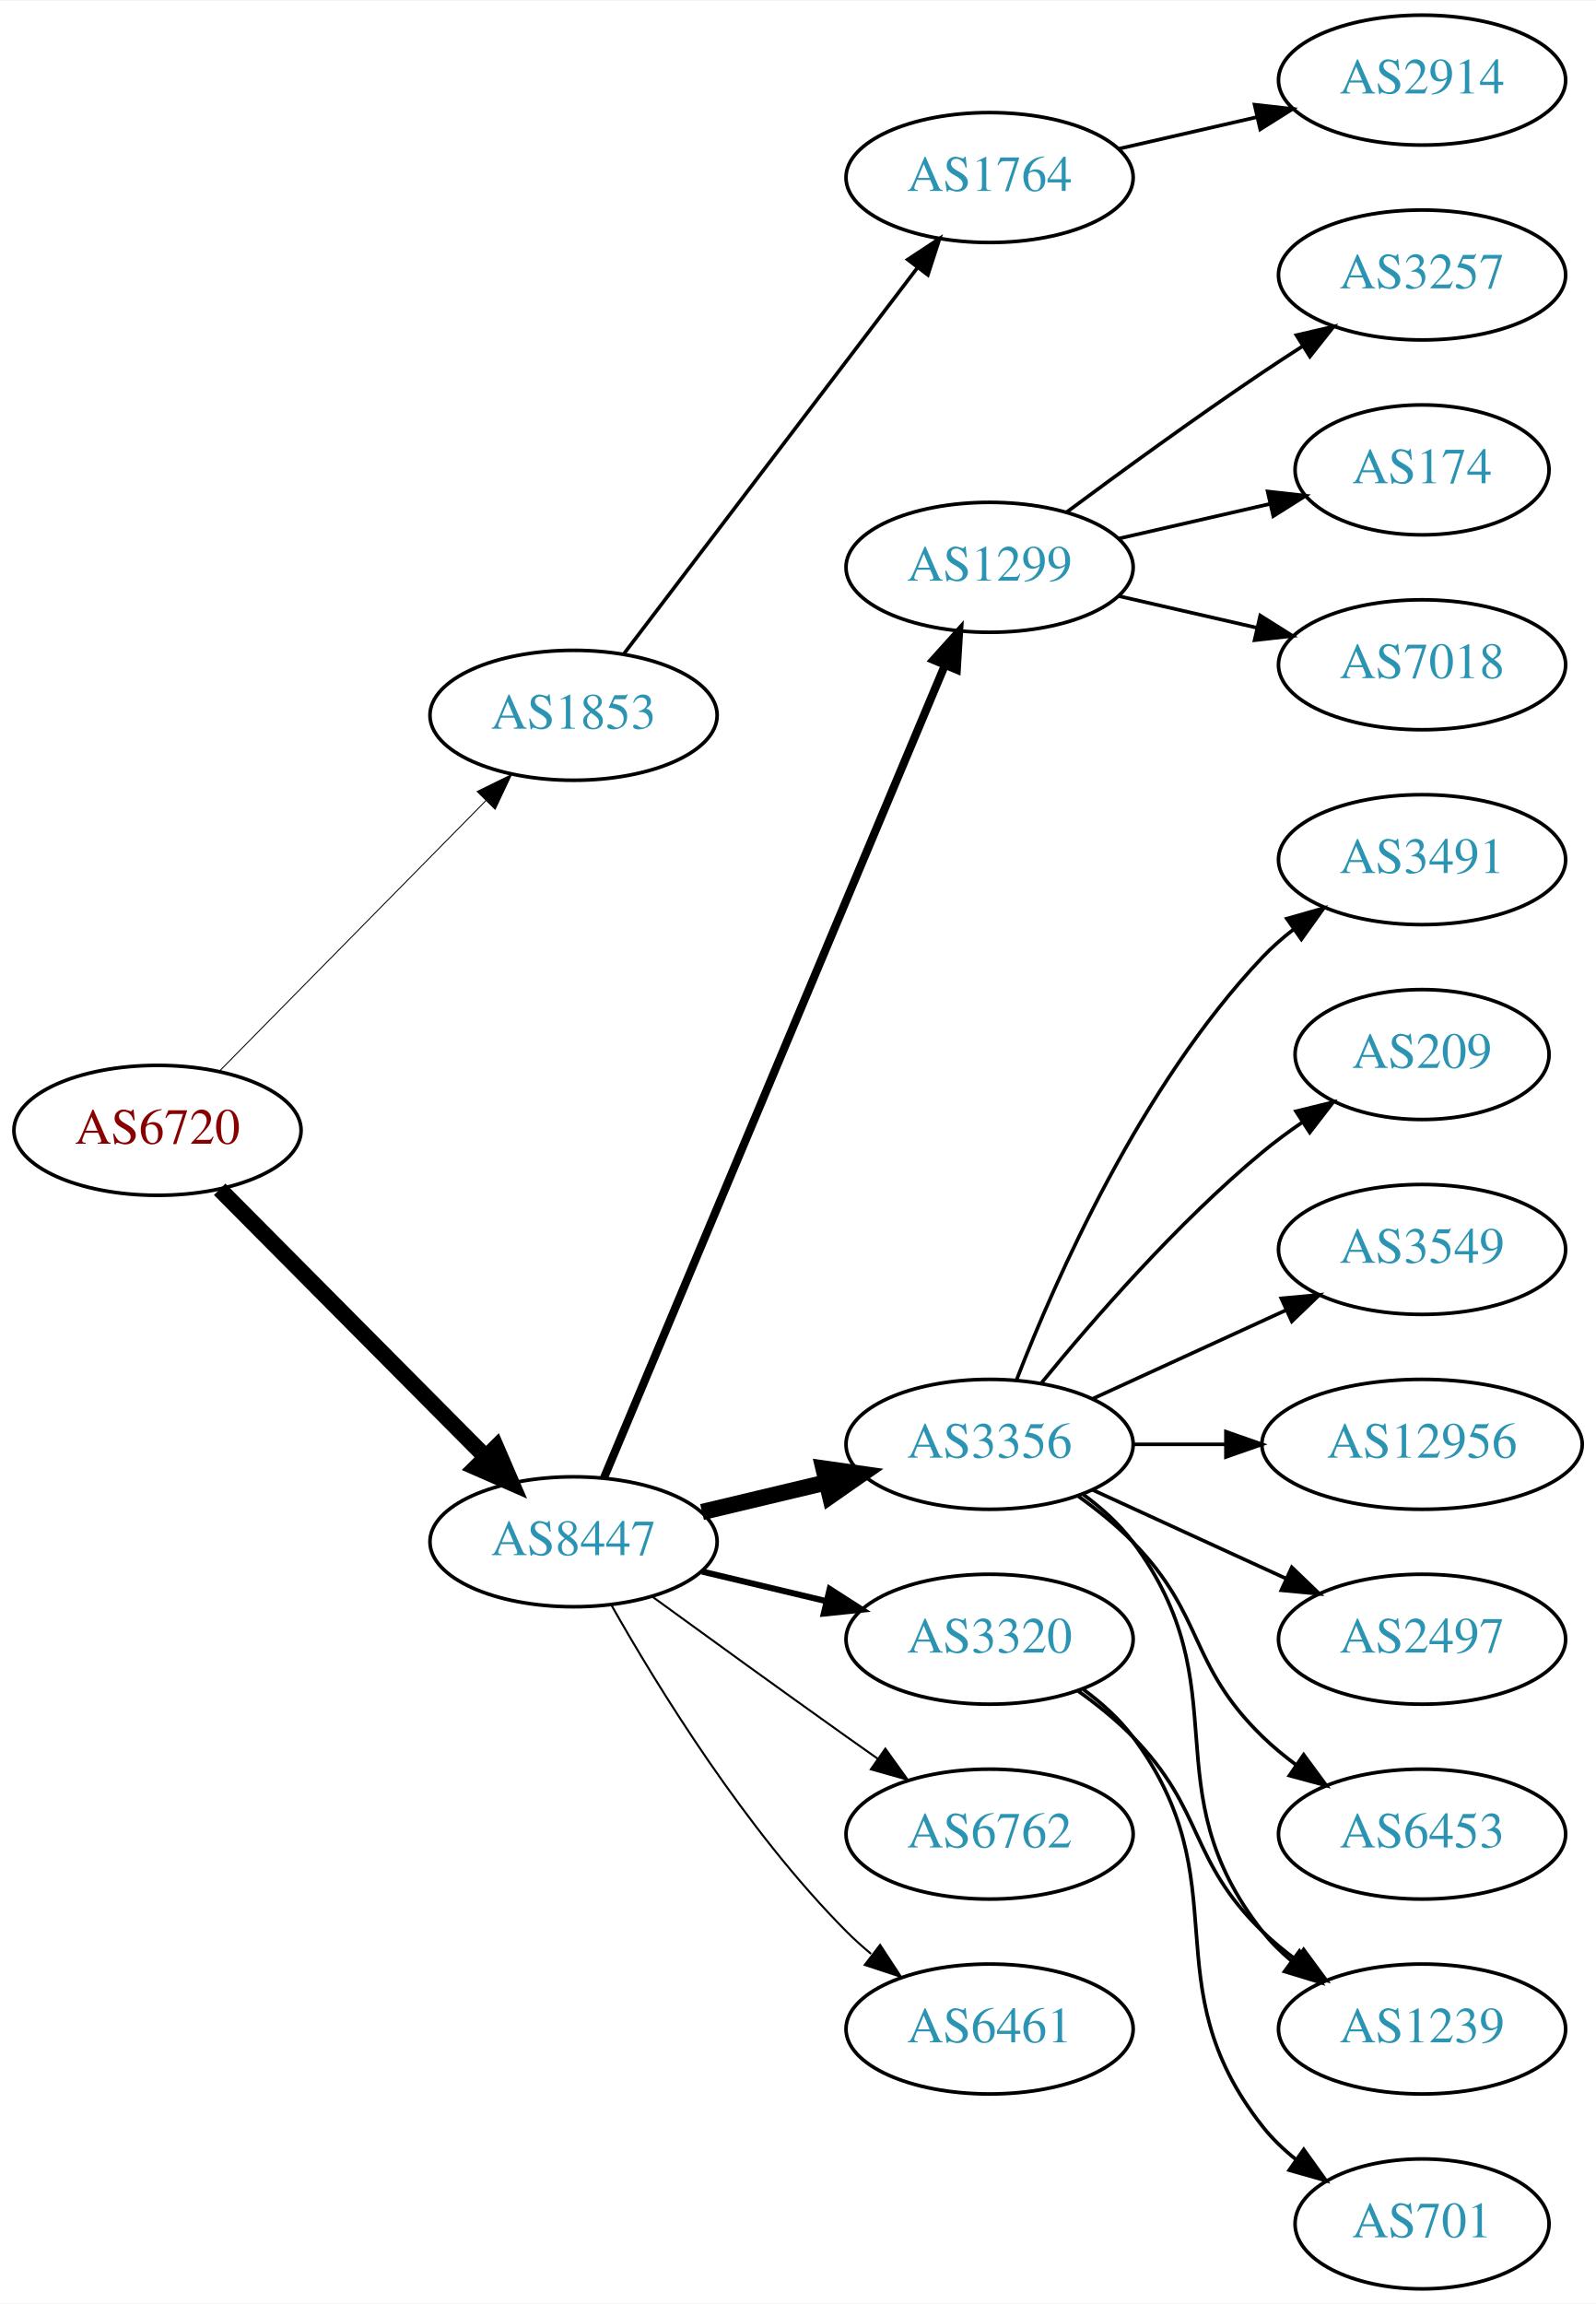
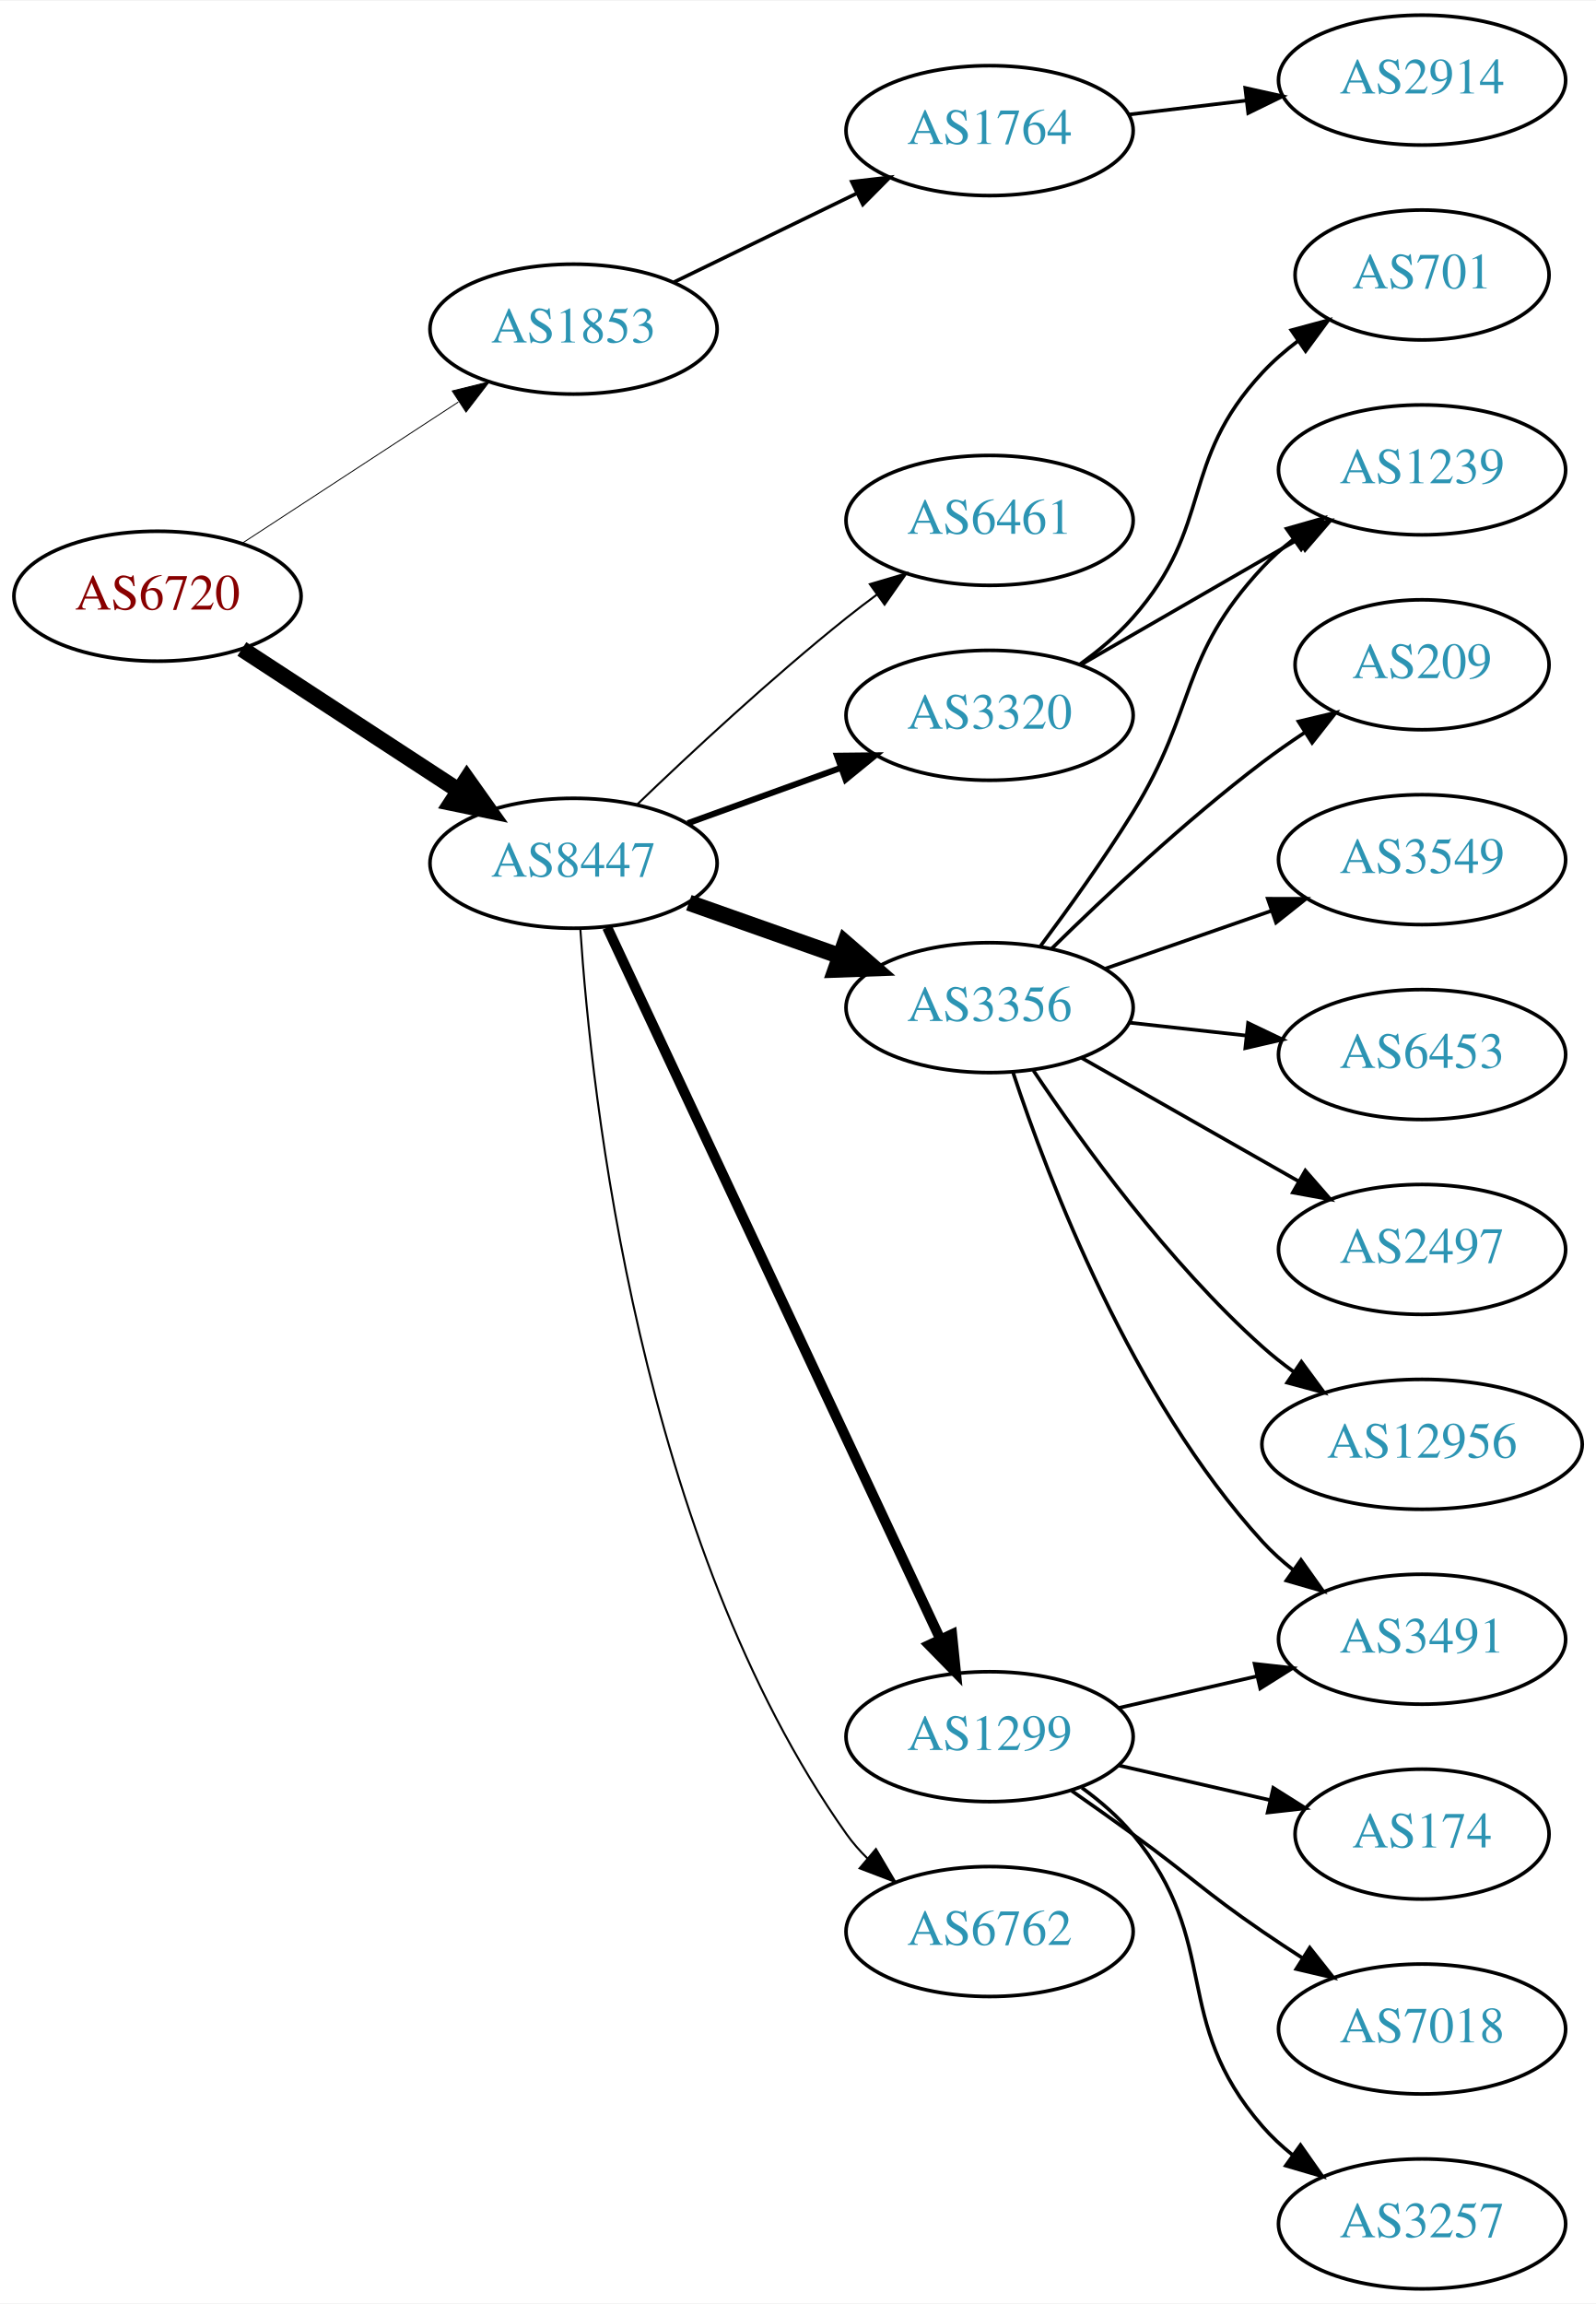
<svg xmlns="http://www.w3.org/2000/svg" xmlns:xlink="http://www.w3.org/1999/xlink" width="442pt" height="638pt" viewBox="0.00 0.00 442.27 638.00">
  <g id="graph0" class="graph" transform="scale(1 1) rotate(0) translate(4 634)">
    <polygon fill="white" stroke="none" points="-4,4 -4,-634 438.271,-634 438.271,4 -4,4" />
    <g id="node1" class="node">
      <g id="a_node1">
        <a xlink:href="/asn/6720" xlink:title="AS6720 ~ MAGWIEN [AT]">
-           <ellipse fill="#ffffff" stroke="black" cx="39.647" cy="-321" rx="39.794" ry="18" />
-           <text text-anchor="middle" x="39.647" y="-317.3" font-family="Times,serif" font-size="14.00" fill="#880000">AS6720</text>
+           <ellipse fill="#ffffff" stroke="black" cx="39.647" cy="-469" rx="39.794" ry="18" />
+           <text text-anchor="middle" x="39.647" y="-465.3" font-family="Times,serif" font-size="14.00" fill="#880000">AS6720</text>
        </a>
      </g>
    </g>
    <g id="node2" class="node">
      <g id="a_node2">
        <a xlink:href="/asn/1853" xlink:title="AS1853 ~ ACOnet Backbone [AT]">
-           <ellipse fill="#ffffff" stroke="black" cx="154.939" cy="-436" rx="39.794" ry="18" />
-           <text text-anchor="middle" x="154.939" y="-432.3" font-family="Times,serif" font-size="14.00" fill="#2c94b3">AS1853</text>
+           <ellipse fill="#ffffff" stroke="black" cx="154.939" cy="-543" rx="39.794" ry="18" />
+           <text text-anchor="middle" x="154.939" y="-539.3" font-family="Times,serif" font-size="14.00" fill="#2c94b3">AS1853</text>
        </a>
      </g>
    </g>
    <g id="edge1" class="edge">
-       <path fill="none" stroke="black" stroke-width="0.265" d="M56.879,-337.477C76.228,-357.118 108.705,-390.084 130.71,-412.421" />
-       <polygon fill="black" stroke="black" stroke-width="0.265" points="128.226,-414.886 137.737,-419.554 133.213,-409.974 128.226,-414.886" />
+       <path fill="none" stroke="black" stroke-width="0.25" d="M63.029,-483.62C80.176,-494.82 104.031,-510.401 123.003,-522.793" />
+       <polygon fill="black" stroke="black" stroke-width="0.25" points="121.317,-525.872 131.603,-528.41 125.145,-520.011 121.317,-525.872" />
    </g>
    <g id="node3" class="node">
      <g id="a_node3">
        <a xlink:href="/asn/8447" xlink:title="AS8447 ~ A1 Telekom Austria AG [AT]">
-           <ellipse fill="#ffffff" stroke="black" cx="154.939" cy="-207" rx="39.794" ry="18" />
-           <text text-anchor="middle" x="154.939" y="-203.3" font-family="Times,serif" font-size="14.00" fill="#2c94b3">AS8447</text>
+           <ellipse fill="#ffffff" stroke="black" cx="154.939" cy="-395" rx="39.794" ry="18" />
+           <text text-anchor="middle" x="154.939" y="-391.3" font-family="Times,serif" font-size="14.00" fill="#2c94b3">AS8447</text>
        </a>
      </g>
    </g>
    <g id="edge2" class="edge">
-       <path fill="none" stroke="black" stroke-width="4.5" d="M56.879,-304.667C76.144,-285.281 108.423,-252.8 130.423,-230.663" />
-       <polygon fill="black" stroke="black" stroke-width="4.5" points="133.481,-233.172 137.737,-223.303 127.895,-227.621 133.481,-233.172" />
+       <path fill="none" stroke="black" stroke-width="4.5" d="M63.029,-454.38C80.176,-443.18 104.031,-427.599 123.003,-415.207" />
+       <polygon fill="black" stroke="black" stroke-width="4.5" points="125.384,-418.355 131.603,-409.59 121.077,-411.762 125.384,-418.355" />
    </g>
    <g id="node4" class="node">
      <g id="a_node4">
        <a xlink:href="/asn/1764" xlink:title="AS1764 ~ NEXTLAYER-AS [AT]">
-           <ellipse fill="#ffffff" stroke="black" cx="270.232" cy="-585" rx="39.794" ry="18" />
-           <text text-anchor="middle" x="270.232" y="-581.3" font-family="Times,serif" font-size="14.00" fill="#2c94b3">AS1764</text>
+           <ellipse fill="#ffffff" stroke="black" cx="270.232" cy="-598" rx="39.794" ry="18" />
+           <text text-anchor="middle" x="270.232" y="-594.3" font-family="Times,serif" font-size="14.00" fill="#2c94b3">AS1764</text>
        </a>
      </g>
    </g>
    <g id="edge3" class="edge">
-       <path fill="none" stroke="black" d="M168.936,-453.092C188.911,-479.364 227.262,-529.802 250.318,-560.125" />
-       <polygon fill="black" stroke="black" points="247.549,-562.265 256.388,-568.107 253.121,-558.028 247.549,-562.265" />
+       <path fill="none" stroke="black" d="M182.788,-556.034C197.885,-563.363 216.929,-572.609 233.298,-580.555" />
+       <polygon fill="black" stroke="black" points="232.052,-583.841 242.576,-585.059 235.109,-577.543 232.052,-583.841" />
    </g>
    <g id="node6" class="node">
      <g id="a_node6">
-         <a xlink:href="/asn/1299" xlink:title="AS1299 ~ Telia Carrier [EU]">
-           <ellipse fill="#ffffff" stroke="black" cx="270.232" cy="-477" rx="39.794" ry="18" />
-           <text text-anchor="middle" x="270.232" y="-473.3" font-family="Times,serif" font-size="14.00" fill="#2c94b3">AS1299</text>
+         <a xlink:href="/asn/6461" xlink:title="AS6461 ~ Zayo Bandwidth [US]">
+           <ellipse fill="#ffffff" stroke="black" cx="270.232" cy="-490" rx="39.794" ry="18" />
+           <text text-anchor="middle" x="270.232" y="-486.3" font-family="Times,serif" font-size="14.00" fill="#2c94b3">AS6461</text>
        </a>
      </g>
    </g>
    <g id="edge5" class="edge">
-       <path fill="none" stroke="black" stroke-width="2.25" d="M163.373,-224.715C182.698,-270.771 234.621,-394.514 257.794,-449.739" />
-       <polygon fill="black" stroke="black" stroke-width="2.25" points="254.675,-451.352 261.772,-459.219 261.13,-448.644 254.675,-451.352" />
+       <path fill="none" stroke="black" stroke-width="0.562" d="M172.583,-411.312C187.359,-425.51 209.772,-446.363 230.586,-463 233.289,-465.161 236.154,-467.344 239.052,-469.484" />
+       <polygon fill="black" stroke="black" stroke-width="0.562" points="237.044,-472.35 247.207,-475.344 241.128,-466.666 237.044,-472.35" />
    </g>
    <g id="node7" class="node">
      <g id="a_node7">
-         <a xlink:href="/asn/3356" xlink:title="AS3356 ~ LEVEL3 [US]">
-           <ellipse fill="#ffffff" stroke="black" cx="270.232" cy="-234" rx="39.794" ry="18" />
-           <text text-anchor="middle" x="270.232" y="-230.3" font-family="Times,serif" font-size="14.00" fill="#2c94b3">AS3356</text>
+         <a xlink:href="/asn/1299" xlink:title="AS1299 ~ Telia Carrier [EU]">
+           <ellipse fill="#ffffff" stroke="black" cx="270.232" cy="-153" rx="39.794" ry="18" />
+           <text text-anchor="middle" x="270.232" y="-149.3" font-family="Times,serif" font-size="14.00" fill="#2c94b3">AS1299</text>
        </a>
      </g>
    </g>
    <g id="edge6" class="edge">
-       <path fill="none" stroke="black" stroke-width="4.5" d="M190.547,-215.248C201.418,-217.838 213.572,-220.735 225.015,-223.462" />
-       <polygon fill="black" stroke="black" stroke-width="4.5" points="224.197,-227.315 234.837,-225.803 226.022,-219.654 224.197,-227.315" />
+       <path fill="none" stroke="black" stroke-width="2.812" d="M164.27,-377.205C183.912,-335.249 233.219,-229.927 256.58,-180.027" />
+       <polygon fill="black" stroke="black" stroke-width="2.812" points="259.819,-181.362 260.889,-170.821 253.48,-178.394 259.819,-181.362" />
    </g>
    <g id="node8" class="node">
      <g id="a_node8">
-         <a xlink:href="/asn/3320" xlink:title="AS3320 ~ DTAG [DE]">
-           <ellipse fill="#ffffff" stroke="black" cx="270.232" cy="-180" rx="39.794" ry="18" />
-           <text text-anchor="middle" x="270.232" y="-176.3" font-family="Times,serif" font-size="14.00" fill="#2c94b3">AS3320</text>
+         <a xlink:href="/asn/6762" xlink:title="AS6762 ~ TELECOM ITALIA SPARKLE S.p.A. [IT]">
+           <ellipse fill="#ffffff" stroke="black" cx="270.232" cy="-99" rx="39.794" ry="18" />
+           <text text-anchor="middle" x="270.232" y="-95.3" font-family="Times,serif" font-size="14.00" fill="#2c94b3">AS6762</text>
        </a>
      </g>
    </g>
    <g id="edge7" class="edge">
-       <path fill="none" stroke="black" stroke-width="1.688" d="M190.547,-198.752C201.418,-196.162 213.572,-193.265 225.015,-190.538" />
-       <polygon fill="black" stroke="black" stroke-width="1.688" points="225.921,-193.92 234.837,-188.197 224.298,-187.111 225.921,-193.92" />
+       <path fill="none" stroke="black" stroke-width="0.562" d="M156.813,-376.882C159.852,-330.811 173.194,-207.103 230.586,-126 232.27,-123.62 234.234,-121.379 236.367,-119.286" />
+       <polygon fill="black" stroke="black" stroke-width="0.562" points="238.731,-121.87 244.111,-112.743 234.213,-116.523 238.731,-121.87" />
    </g>
    <g id="node9" class="node">
      <g id="a_node9">
-         <a xlink:href="/asn/6762" xlink:title="AS6762 ~ TELECOM ITALIA SPARKLE S.p.A. [IT]">
-           <ellipse fill="#ffffff" stroke="black" cx="270.232" cy="-126" rx="39.794" ry="18" />
-           <text text-anchor="middle" x="270.232" y="-122.3" font-family="Times,serif" font-size="14.00" fill="#2c94b3">AS6762</text>
+         <a xlink:href="/asn/3320" xlink:title="AS3320 ~ DTAG [DE]">
+           <ellipse fill="#ffffff" stroke="black" cx="270.232" cy="-436" rx="39.794" ry="18" />
+           <text text-anchor="middle" x="270.232" y="-432.3" font-family="Times,serif" font-size="14.00" fill="#2c94b3">AS3320</text>
        </a>
      </g>
    </g>
    <g id="edge8" class="edge">
-       <path fill="none" stroke="black" stroke-width="0.562" d="M176.788,-191.778C191.722,-180.909 212.335,-165.975 230.586,-153 233.406,-150.995 236.349,-148.915 239.297,-146.841" />
-       <polygon fill="black" stroke="black" stroke-width="0.562" points="241.344,-149.681 247.522,-141.074 237.325,-143.95 241.344,-149.681" />
+       <path fill="none" stroke="black" stroke-width="1.688" d="M186.598,-406.095C199.57,-410.79 214.864,-416.324 228.745,-421.348" />
+       <polygon fill="black" stroke="black" stroke-width="1.688" points="227.955,-424.784 238.549,-424.896 230.337,-418.202 227.955,-424.784" />
    </g>
    <g id="node10" class="node">
      <g id="a_node10">
-         <a xlink:href="/asn/6461" xlink:title="AS6461 ~ Zayo Bandwidth [US]">
-           <ellipse fill="#ffffff" stroke="black" cx="270.232" cy="-72" rx="39.794" ry="18" />
-           <text text-anchor="middle" x="270.232" y="-68.3" font-family="Times,serif" font-size="14.00" fill="#2c94b3">AS6461</text>
+         <a xlink:href="/asn/3356" xlink:title="AS3356 ~ LEVEL3 [US]">
+           <ellipse fill="#ffffff" stroke="black" cx="270.232" cy="-355" rx="39.794" ry="18" />
+           <text text-anchor="middle" x="270.232" y="-351.3" font-family="Times,serif" font-size="14.00" fill="#2c94b3">AS3356</text>
        </a>
      </g>
    </g>
    <g id="edge9" class="edge">
-       <path fill="none" stroke="black" stroke-width="0.562" d="M165.399,-189.51C178.181,-166.904 202.613,-127.114 230.586,-99 232.697,-96.879 234.993,-94.812 237.378,-92.829" />
-       <polygon fill="black" stroke="black" stroke-width="0.562" points="239.894,-95.31 245.694,-86.444 235.631,-89.758 239.894,-95.31" />
+       <path fill="none" stroke="black" stroke-width="4.5" d="M186.897,-384.07C199.761,-379.528 214.867,-374.195 228.603,-369.345" />
+       <polygon fill="black" stroke="black" stroke-width="4.5" points="230.193,-372.959 238.312,-365.917 227.572,-365.533 230.193,-372.959" />
    </g>
    <g id="node5" class="node">
      <g id="a_node5">
        <a xlink:href="/asn/2914" xlink:title="AS2914 ~ NTT America, Inc. [US]">
          <ellipse fill="#ffffff" stroke="black" cx="390.075" cy="-612" rx="39.794" ry="18" />
          <text text-anchor="middle" x="390.075" y="-608.3" font-family="Times,serif" font-size="14.00" fill="#2c94b3">AS2914</text>
        </a>
      </g>
    </g>
    <g id="edge4" class="edge">
-       <path fill="none" stroke="black" d="M305.952,-592.955C317.952,-595.704 331.572,-598.825 344.265,-601.733" />
-       <polygon fill="black" stroke="black" points="343.668,-605.187 354.197,-604.009 345.231,-598.364 343.668,-605.187" />
+       <path fill="none" stroke="black" d="M308.843,-602.468C319.154,-603.693 330.471,-605.038 341.271,-606.321" />
+       <polygon fill="black" stroke="black" points="341.075,-609.822 351.418,-607.526 341.901,-602.871 341.075,-609.822" />
+     </g>
+     <g id="node17" class="node">
+       <g id="a_node17">
+         <a xlink:href="/asn/3491" xlink:title="AS3491 ~ PCCW Global, Inc. [US]">
+           <ellipse fill="#ffffff" stroke="black" cx="390.075" cy="-180" rx="39.794" ry="18" />
+           <text text-anchor="middle" x="390.075" y="-176.3" font-family="Times,serif" font-size="14.00" fill="#2c94b3">AS3491</text>
+         </a>
+       </g>
+     </g>
+     <g id="edge22" class="edge">
+       <path fill="none" stroke="black" d="M305.952,-160.955C317.952,-163.704 331.572,-166.825 344.265,-169.733" />
+       <polygon fill="black" stroke="black" points="343.668,-173.187 354.197,-172.009 345.231,-166.364 343.668,-173.187" />
    </g>
    <g id="node19" class="node">
      <g id="a_node19">
-         <a xlink:href="/asn/3257" xlink:title="AS3257 ~ GTT [DE]">
-           <ellipse fill="#ffffff" stroke="black" cx="390.075" cy="-558" rx="39.794" ry="18" />
-           <text text-anchor="middle" x="390.075" y="-554.3" font-family="Times,serif" font-size="14.00" fill="#2c94b3">AS3257</text>
+         <a xlink:href="/asn/174" xlink:title="AS174 ~ Cogent Communications [US]">
+           <ellipse fill="#ffffff" stroke="black" cx="390.075" cy="-126" rx="35.194" ry="18" />
+           <text text-anchor="middle" x="390.075" y="-122.3" font-family="Times,serif" font-size="14.00" fill="#2c94b3">AS174</text>
        </a>
      </g>
    </g>
    <g id="edge19" class="edge">
-       <path fill="none" stroke="black" d="M291.563,-492.277C306.425,-503.304 327.17,-518.407 345.879,-531 349.428,-533.389 353.178,-535.839 356.927,-538.242" />
-       <polygon fill="black" stroke="black" points="355.253,-541.325 365.575,-543.712 358.995,-535.409 355.253,-541.325" />
+       <path fill="none" stroke="black" d="M305.952,-145.045C319.044,-142.045 334.066,-138.604 347.707,-135.478" />
+       <polygon fill="black" stroke="black" points="348.849,-138.807 357.814,-133.162 347.285,-131.984 348.849,-138.807" />
    </g>
    <g id="node20" class="node">
      <g id="a_node20">
-         <a xlink:href="/asn/174" xlink:title="AS174 ~ Cogent Communications [US]">
-           <ellipse fill="#ffffff" stroke="black" cx="390.075" cy="-504" rx="35.194" ry="18" />
-           <text text-anchor="middle" x="390.075" y="-500.3" font-family="Times,serif" font-size="14.00" fill="#2c94b3">AS174</text>
+         <a xlink:href="/asn/7018" xlink:title="AS7018 ~ AT&amp;T Services, Inc. [US]">
+           <ellipse fill="#ffffff" stroke="black" cx="390.075" cy="-72" rx="39.794" ry="18" />
+           <text text-anchor="middle" x="390.075" y="-68.3" font-family="Times,serif" font-size="14.00" fill="#2c94b3">AS7018</text>
        </a>
      </g>
    </g>
    <g id="edge20" class="edge">
-       <path fill="none" stroke="black" d="M305.952,-484.955C319.044,-487.955 334.066,-491.396 347.707,-494.522" />
-       <polygon fill="black" stroke="black" points="347.285,-498.016 357.814,-496.838 348.849,-491.193 347.285,-498.016" />
+       <path fill="none" stroke="black" d="M292.989,-137.991C298.524,-134.121 304.443,-129.936 309.879,-126 326.079,-114.271 329.384,-110.311 345.879,-99 349.407,-96.581 353.145,-94.111 356.886,-91.698" />
+       <polygon fill="black" stroke="black" points="358.957,-94.528 365.526,-86.216 355.207,-88.618 358.957,-94.528" />
    </g>
    <g id="node21" class="node">
      <g id="a_node21">
-         <a xlink:href="/asn/7018" xlink:title="AS7018 ~ AT&amp;T Services, Inc. [US]">
-           <ellipse fill="#ffffff" stroke="black" cx="390.075" cy="-450" rx="39.794" ry="18" />
-           <text text-anchor="middle" x="390.075" y="-446.3" font-family="Times,serif" font-size="14.00" fill="#2c94b3">AS7018</text>
+         <a xlink:href="/asn/3257" xlink:title="AS3257 ~ GTT [DE]">
+           <ellipse fill="#ffffff" stroke="black" cx="390.075" cy="-18" rx="39.794" ry="18" />
+           <text text-anchor="middle" x="390.075" y="-14.3" font-family="Times,serif" font-size="14.00" fill="#2c94b3">AS3257</text>
        </a>
      </g>
    </g>
    <g id="edge21" class="edge">
-       <path fill="none" stroke="black" d="M305.952,-469.045C317.952,-466.296 331.572,-463.175 344.265,-460.267" />
-       <polygon fill="black" stroke="black" points="345.231,-463.636 354.197,-457.991 343.668,-456.813 345.231,-463.636" />
+       <path fill="none" stroke="black" d="M295.813,-138.844C300.907,-135.128 305.921,-130.799 309.879,-126 334.944,-95.606 320.045,-74.742 345.879,-45 348.344,-42.162 351.181,-39.523 354.198,-37.094" />
+       <polygon fill="black" stroke="black" points="356.385,-39.833 362.476,-31.164 352.309,-34.142 356.385,-39.833" />
    </g>
    <g id="node11" class="node">
      <g id="a_node11">
-         <a xlink:href="/asn/3491" xlink:title="AS3491 ~ PCCW Global, Inc. [US]">
-           <ellipse fill="#ffffff" stroke="black" cx="390.075" cy="-396" rx="39.794" ry="18" />
-           <text text-anchor="middle" x="390.075" y="-392.3" font-family="Times,serif" font-size="14.00" fill="#2c94b3">AS3491</text>
+         <a xlink:href="/asn/1239" xlink:title="AS1239 ~ Sprint [US]">
+           <ellipse fill="#ffffff" stroke="black" cx="390.075" cy="-504" rx="39.794" ry="18" />
+           <text text-anchor="middle" x="390.075" y="-500.3" font-family="Times,serif" font-size="14.00" fill="#2c94b3">AS1239</text>
        </a>
      </g>
    </g>
    <g id="edge10" class="edge">
-       <path fill="none" stroke="black" d="M277.755,-251.994C288.506,-279.728 312.163,-333.429 345.879,-369 348.465,-371.728 351.382,-374.294 354.45,-376.677" />
-       <polygon fill="black" stroke="black" points="352.604,-379.658 362.799,-382.543 356.629,-373.93 352.604,-379.658" />
+       <path fill="none" stroke="black" d="M295.364,-449.925C312.803,-459.988 336.577,-473.707 355.815,-484.808" />
+       <polygon fill="black" stroke="black" points="354.16,-487.893 364.571,-489.86 357.659,-481.83 354.16,-487.893" />
    </g>
    <g id="node12" class="node">
      <g id="a_node12">
-         <a xlink:href="/asn/209" xlink:title="AS209 ~ CenturyLink Communications, LLC [US]">
-           <ellipse fill="#ffffff" stroke="black" cx="390.075" cy="-342" rx="35.194" ry="18" />
-           <text text-anchor="middle" x="390.075" y="-338.3" font-family="Times,serif" font-size="14.00" fill="#2c94b3">AS209</text>
+         <a xlink:href="/asn/701" xlink:title="AS701 ~ UUNET [US]">
+           <ellipse fill="#ffffff" stroke="black" cx="390.075" cy="-558" rx="35.194" ry="18" />
+           <text text-anchor="middle" x="390.075" y="-554.3" font-family="Times,serif" font-size="14.00" fill="#2c94b3">AS701</text>
        </a>
      </g>
    </g>
    <g id="edge11" class="edge">
-       <path fill="none" stroke="black" d="M284.651,-251.065C298.766,-268.375 322.181,-295.345 345.879,-315 349.342,-317.872 353.135,-320.669 356.989,-323.308" />
-       <polygon fill="black" stroke="black" points="355.132,-326.275 365.422,-328.797 358.95,-320.408 355.132,-326.275" />
+       <path fill="none" stroke="black" d="M295.169,-450.071C300.411,-453.842 305.65,-458.217 309.879,-463 332.529,-488.62 322.581,-505.968 345.879,-531 348.794,-534.132 352.149,-537.044 355.675,-539.708" />
+       <polygon fill="black" stroke="black" points="353.853,-542.702 364.083,-545.459 357.805,-536.925 353.853,-542.702" />
+     </g>
+     <g id="edge16" class="edge">
+       <path fill="none" stroke="black" d="M284.372,-372.105C292.151,-382.529 301.994,-396.255 309.879,-409 327.87,-438.081 322.581,-451.968 345.879,-477 348.44,-479.751 351.341,-482.333 354.398,-484.726" />
+       <polygon fill="black" stroke="black" points="352.543,-487.701 362.732,-490.606 356.579,-481.981 352.543,-487.701" />
    </g>
    <g id="node13" class="node">
      <g id="a_node13">
-         <a xlink:href="/asn/3549" xlink:title="AS3549 ~ Level 3 Parent, LLC [US]">
-           <ellipse fill="#ffffff" stroke="black" cx="390.075" cy="-288" rx="39.794" ry="18" />
-           <text text-anchor="middle" x="390.075" y="-284.3" font-family="Times,serif" font-size="14.00" fill="#2c94b3">AS3549</text>
+         <a xlink:href="/asn/209" xlink:title="AS209 ~ CenturyLink Communications, LLC [US]">
+           <ellipse fill="#ffffff" stroke="black" cx="390.075" cy="-450" rx="35.194" ry="18" />
+           <text text-anchor="middle" x="390.075" y="-446.3" font-family="Times,serif" font-size="14.00" fill="#2c94b3">AS209</text>
        </a>
      </g>
    </g>
    <g id="edge12" class="edge">
-       <path fill="none" stroke="black" d="M298.861,-246.661C314.818,-253.973 335.089,-263.261 352.371,-271.181" />
-       <polygon fill="black" stroke="black" points="351.07,-274.435 361.619,-275.419 353.986,-268.071 351.07,-274.435" />
+       <path fill="none" stroke="black" d="M287.381,-371.296C302.017,-385.671 324.506,-406.795 345.879,-423 349.546,-425.78 353.506,-428.546 357.49,-431.187" />
+       <polygon fill="black" stroke="black" points="355.834,-434.283 366.142,-436.731 359.61,-428.389 355.834,-434.283" />
    </g>
    <g id="node14" class="node">
      <g id="a_node14">
+         <a xlink:href="/asn/3549" xlink:title="AS3549 ~ Level 3 Parent, LLC [US]">
+           <ellipse fill="#ffffff" stroke="black" cx="390.075" cy="-396" rx="39.794" ry="18" />
+           <text text-anchor="middle" x="390.075" y="-392.3" font-family="Times,serif" font-size="14.00" fill="#2c94b3">AS3549</text>
+         </a>
+       </g>
+     </g>
+     <g id="edge13" class="edge">
+       <path fill="none" stroke="black" d="M302.194,-365.772C316.291,-370.677 333.167,-376.548 348.281,-381.807" />
+       <polygon fill="black" stroke="black" points="347.316,-385.177 357.911,-385.157 349.616,-378.566 347.316,-385.177" />
+     </g>
+     <g id="node15" class="node">
+       <g id="a_node15">
+         <a xlink:href="/asn/6453" xlink:title="AS6453 ~ TATA COMMUNICATIONS (AMERICA) INC [US]">
+           <ellipse fill="#ffffff" stroke="black" cx="390.075" cy="-342" rx="39.794" ry="18" />
+           <text text-anchor="middle" x="390.075" y="-338.3" font-family="Times,serif" font-size="14.00" fill="#2c94b3">AS6453</text>
+         </a>
+       </g>
+     </g>
+     <g id="edge14" class="edge">
+       <path fill="none" stroke="black" d="M308.843,-350.851C319.154,-349.713 330.471,-348.465 341.271,-347.274" />
+       <polygon fill="black" stroke="black" points="341.862,-350.73 351.418,-346.154 341.094,-343.772 341.862,-350.73" />
+     </g>
+     <g id="node16" class="node">
+       <g id="a_node16">
+         <a xlink:href="/asn/2497" xlink:title="AS2497 ~ Internet Initiative Japan Inc. [JP]">
+           <ellipse fill="#ffffff" stroke="black" cx="390.075" cy="-288" rx="39.794" ry="18" />
+           <text text-anchor="middle" x="390.075" y="-284.3" font-family="Times,serif" font-size="14.00" fill="#2c94b3">AS2497</text>
+         </a>
+       </g>
+     </g>
+     <g id="edge15" class="edge">
+       <path fill="none" stroke="black" d="M295.649,-341.118C313.109,-331.191 336.81,-317.716 355.97,-306.822" />
+       <polygon fill="black" stroke="black" points="357.726,-309.85 364.689,-301.865 354.266,-303.765 357.726,-309.85" />
+     </g>
+     <g id="edge17" class="edge">
+       <path fill="none" stroke="black" d="M276.673,-337.204C286.496,-307.4 309.607,-246.753 345.879,-207 348.412,-204.223 351.295,-201.625 354.341,-199.221" />
+       <polygon fill="black" stroke="black" points="356.524,-201.964 362.659,-193.327 352.477,-196.253 356.524,-201.964" />
+     </g>
+     <g id="node18" class="node">
+       <g id="a_node18">
        <a xlink:href="/asn/12956" xlink:title="AS12956 ~ TELXIUS [ES]">
          <ellipse fill="#ffffff" stroke="black" cx="390.075" cy="-234" rx="44.393" ry="18" />
          <text text-anchor="middle" x="390.075" y="-230.3" font-family="Times,serif" font-size="14.00" fill="#2c94b3">AS12956</text>
        </a>
      </g>
    </g>
-     <g id="edge13" class="edge">
-       <path fill="none" stroke="black" d="M310.145,-234C318.248,-234 326.923,-234 335.449,-234" />
-       <polygon fill="black" stroke="black" points="335.727,-237.5 345.727,-234 335.727,-230.5 335.727,-237.5" />
-     </g>
-     <g id="node15" class="node">
-       <g id="a_node15">
-         <a xlink:href="/asn/1239" xlink:title="AS1239 ~ Sprint [US]">
-           <ellipse fill="#ffffff" stroke="black" cx="390.075" cy="-72" rx="39.794" ry="18" />
-           <text text-anchor="middle" x="390.075" y="-68.3" font-family="Times,serif" font-size="14.00" fill="#2c94b3">AS1239</text>
-         </a>
-       </g>
-     </g>
-     <g id="edge14" class="edge">
-       <path fill="none" stroke="black" d="M296.163,-220.118C301.239,-216.389 306.157,-211.984 309.879,-207 340.15,-166.458 314.58,-138.754 345.879,-99 348.204,-96.047 350.948,-93.33 353.907,-90.853" />
-       <polygon fill="black" stroke="black" points="356.1,-93.585 362.103,-84.855 351.966,-87.936 356.1,-93.585" />
-     </g>
-     <g id="node16" class="node">
-       <g id="a_node16">
-         <a xlink:href="/asn/2497" xlink:title="AS2497 ~ Internet Initiative Japan Inc. [JP]">
-           <ellipse fill="#ffffff" stroke="black" cx="390.075" cy="-180" rx="39.794" ry="18" />
-           <text text-anchor="middle" x="390.075" y="-176.3" font-family="Times,serif" font-size="14.00" fill="#2c94b3">AS2497</text>
-         </a>
-       </g>
-     </g>
-     <g id="edge15" class="edge">
-       <path fill="none" stroke="black" d="M298.861,-221.339C314.818,-214.027 335.089,-204.739 352.371,-196.819" />
-       <polygon fill="black" stroke="black" points="353.986,-199.929 361.619,-192.581 351.07,-193.565 353.986,-199.929" />
-     </g>
-     <g id="node17" class="node">
-       <g id="a_node17">
-         <a xlink:href="/asn/6453" xlink:title="AS6453 ~ TATA COMMUNICATIONS (AMERICA) INC [US]">
-           <ellipse fill="#ffffff" stroke="black" cx="390.075" cy="-126" rx="39.794" ry="18" />
-           <text text-anchor="middle" x="390.075" y="-122.3" font-family="Times,serif" font-size="14.00" fill="#2c94b3">AS6453</text>
-         </a>
-       </g>
-     </g>
-     <g id="edge16" class="edge">
-       <path fill="none" stroke="black" d="M294.826,-219.611C300.082,-215.852 305.414,-211.563 309.879,-207 330.051,-186.383 325.186,-173.094 345.879,-153 348.724,-150.237 351.898,-147.614 355.198,-145.166" />
-       <polygon fill="black" stroke="black" points="357.263,-147.994 363.546,-139.462 353.315,-142.214 357.263,-147.994" />
-     </g>
    <g id="edge18" class="edge">
-       <path fill="none" stroke="black" d="M294.826,-165.611C300.082,-161.852 305.414,-157.563 309.879,-153 330.051,-132.383 325.186,-119.094 345.879,-99 348.724,-96.237 351.898,-93.614 355.198,-91.166" />
-       <polygon fill="black" stroke="black" points="357.263,-93.993 363.546,-85.462 353.315,-88.214 357.263,-93.993" />
-     </g>
-     <g id="node18" class="node">
-       <g id="a_node18">
-         <a xlink:href="/asn/701" xlink:title="AS701 ~ UUNET [US]">
-           <ellipse fill="#ffffff" stroke="black" cx="390.075" cy="-18" rx="35.194" ry="18" />
-           <text text-anchor="middle" x="390.075" y="-14.3" font-family="Times,serif" font-size="14.00" fill="#2c94b3">AS701</text>
-         </a>
-       </g>
-     </g>
-     <g id="edge17" class="edge">
-       <path fill="none" stroke="black" d="M296.163,-166.118C301.239,-162.389 306.157,-157.984 309.879,-153 340.15,-112.458 314.58,-84.754 345.879,-45 348.525,-41.639 351.714,-38.584 355.146,-35.839" />
-       <polygon fill="black" stroke="black" points="357.284,-38.614 363.452,-30 353.258,-32.887 357.284,-38.614" />
+       <path fill="none" stroke="black" d="M282.375,-337.583C295.782,-317.518 319.771,-284.325 345.879,-261 348.531,-258.63 351.417,-256.339 354.396,-254.159" />
+       <polygon fill="black" stroke="black" points="356.637,-256.868 362.927,-248.342 352.693,-251.084 356.637,-256.868" />
    </g>
  </g>
</svg>
